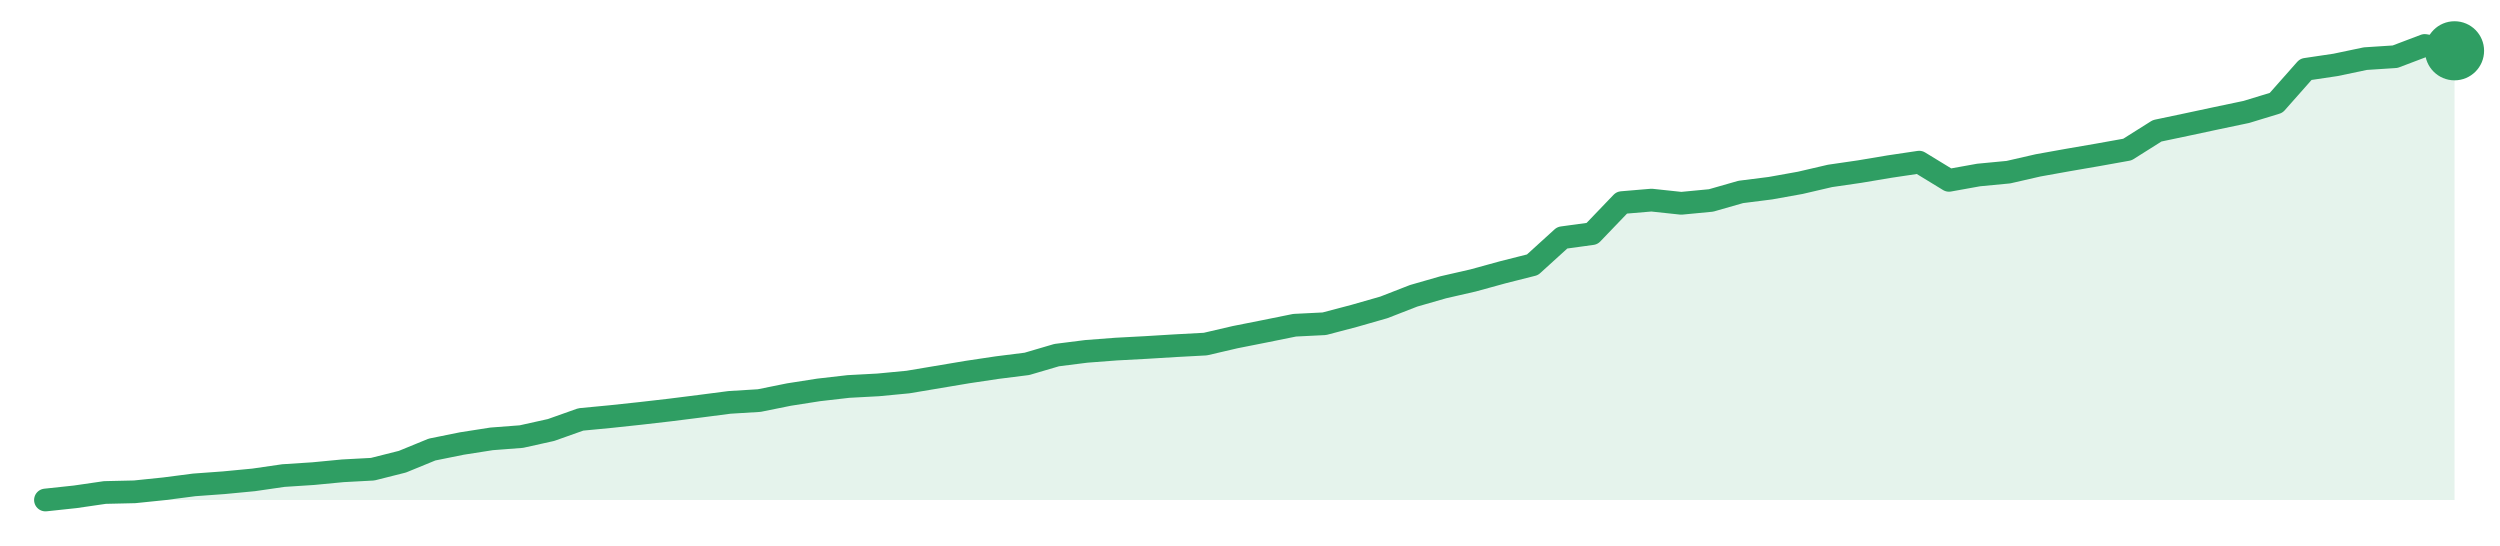
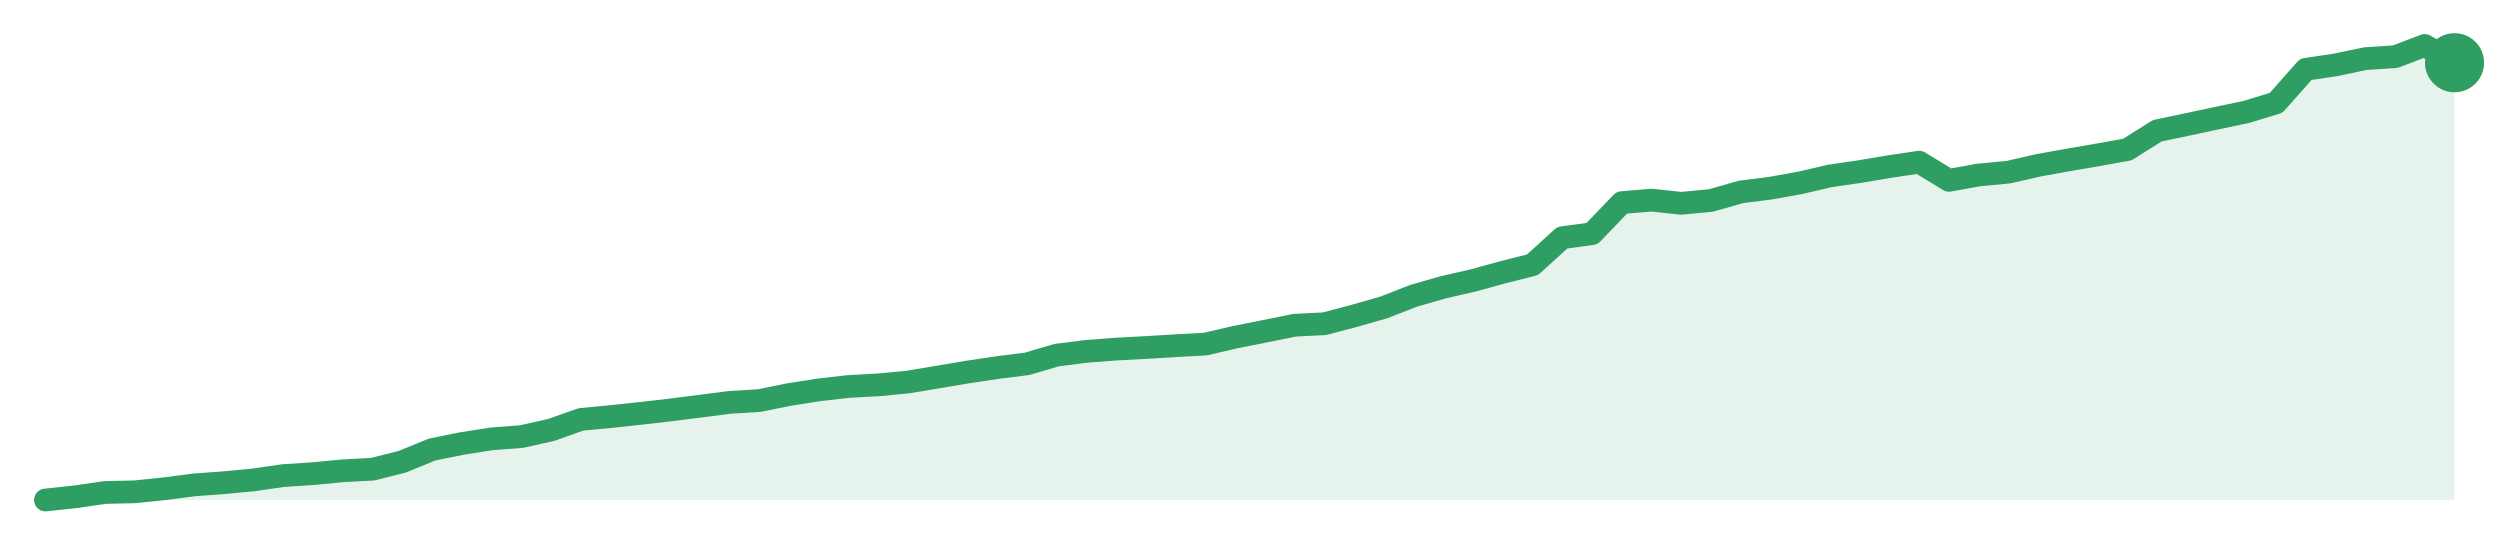
<svg xmlns="http://www.w3.org/2000/svg" width="220" height="48" viewBox="0 0 220 48" role="img" aria-label="trend">
-   <path d="M4.0,44.0 L4.0,44.0 L6.62,43.72 L9.23,43.34 L11.85,43.28 L14.47,43.01 L17.09,42.67 L19.7,42.48 L22.32,42.23 L24.94,41.85 L27.56,41.68 L30.17,41.43 L32.79,41.29 L35.41,40.63 L38.02,39.56 L40.64,39.03 L43.26,38.62 L45.88,38.42 L48.49,37.84 L51.11,36.91 L53.73,36.66 L56.35,36.38 L58.96,36.08 L61.58,35.75 L64.2,35.41 L66.81,35.25 L69.43,34.72 L72.05,34.31 L74.67,34.01 L77.28,33.87 L79.9,33.62 L82.52,33.18 L85.14,32.74 L87.75,32.35 L90.37,32.02 L92.99,31.25 L95.6,30.92 L98.22,30.72 L100.84,30.58 L103.46,30.42 L106.07,30.28 L108.69,29.67 L111.31,29.15 L113.93,28.62 L116.54,28.49 L119.16,27.8 L121.78,27.05 L124.4,26.03 L127.01,25.28 L129.63,24.68 L132.25,23.96 L134.86,23.3 L137.48,20.92 L140.1,20.56 L142.72,17.83 L145.33,17.61 L147.95,17.89 L150.57,17.64 L153.19,16.89 L155.8,16.56 L158.42,16.09 L161.04,15.48 L163.65,15.1 L166.27,14.66 L168.89,14.27 L171.51,15.87 L174.12,15.4 L176.74,15.15 L179.36,14.55 L181.98,14.08 L184.59,13.63 L187.21,13.16 L189.83,11.51 L192.44,10.96 L195.06,10.4 L197.68,9.85 L200.3,9.05 L202.91,6.1 L205.53,5.71 L208.15,5.16 L210.77,4.99 L213.38,4.0 L216.0,4.47 L216.0,44.0 Z" fill="#2f9e631f" />
-   <path d="M4.0,44.0 L6.62,43.72 L9.23,43.34 L11.85,43.28 L14.47,43.01 L17.09,42.67 L19.7,42.48 L22.32,42.23 L24.94,41.85 L27.56,41.68 L30.17,41.43 L32.79,41.29 L35.41,40.63 L38.02,39.56 L40.64,39.03 L43.26,38.62 L45.88,38.42 L48.49,37.84 L51.11,36.91 L53.73,36.66 L56.35,36.38 L58.96,36.08 L61.58,35.75 L64.2,35.41 L66.81,35.25 L69.43,34.72 L72.05,34.31 L74.67,34.01 L77.28,33.87 L79.9,33.62 L82.52,33.18 L85.14,32.74 L87.75,32.35 L90.37,32.02 L92.99,31.25 L95.6,30.92 L98.22,30.72 L100.84,30.58 L103.46,30.42 L106.07,30.28 L108.69,29.67 L111.31,29.15 L113.93,28.62 L116.54,28.49 L119.16,27.8 L121.78,27.05 L124.4,26.03 L127.01,25.28 L129.63,24.68 L132.25,23.96 L134.86,23.3 L137.48,20.92 L140.1,20.56 L142.72,17.83 L145.33,17.61 L147.95,17.89 L150.57,17.64 L153.19,16.89 L155.8,16.56 L158.42,16.09 L161.04,15.48 L163.65,15.1 L166.27,14.66 L168.89,14.27 L171.51,15.87 L174.12,15.4 L176.74,15.15 L179.36,14.55 L181.98,14.08 L184.59,13.63 L187.21,13.16 L189.83,11.51 L192.44,10.96 L195.06,10.4 L197.68,9.85 L200.3,9.05 L202.91,6.1 L205.53,5.71 L208.15,5.16 L210.77,4.99 L213.38,4.0 L216.0,4.47" fill="none" stroke="#2f9e63" stroke-width="2" stroke-linejoin="round" stroke-linecap="round" />
-   <circle cx="216.0" cy="4.47" r="2.6" fill="#2f9e63" />
+   <path d="M4.0,44.0 L4.0,44.0 L6.62,43.72 L9.23,43.34 L11.85,43.28 L14.47,43.01 L17.09,42.67 L19.7,42.48 L22.32,42.23 L24.94,41.85 L27.56,41.68 L30.17,41.43 L32.79,41.29 L35.41,40.63 L38.02,39.56 L40.64,39.03 L43.26,38.62 L45.88,38.42 L48.49,37.84 L51.11,36.91 L53.73,36.66 L56.35,36.38 L58.96,36.08 L61.58,35.75 L64.2,35.41 L66.81,35.25 L69.43,34.72 L72.05,34.31 L74.67,34.01 L77.28,33.87 L79.9,33.62 L82.52,33.18 L85.14,32.74 L87.75,32.35 L90.37,32.02 L92.99,31.25 L95.6,30.92 L98.22,30.72 L100.84,30.58 L103.46,30.42 L106.07,30.28 L108.69,29.67 L111.31,29.15 L113.93,28.62 L116.54,28.49 L119.16,27.8 L121.78,27.05 L124.4,26.03 L127.01,25.28 L129.63,24.68 L132.25,23.96 L134.86,23.3 L137.48,20.92 L140.1,20.56 L142.72,17.83 L145.33,17.61 L147.95,17.89 L150.57,17.64 L153.19,16.89 L155.8,16.56 L158.42,16.09 L161.04,15.48 L163.65,15.1 L166.27,14.66 L168.89,14.27 L171.51,15.87 L174.12,15.4 L176.74,15.15 L179.36,14.55 L181.98,14.08 L184.59,13.63 L187.21,13.16 L189.83,11.51 L192.44,10.96 L195.06,10.4 L197.68,9.85 L200.3,9.05 L202.91,6.1 L205.53,5.71 L208.15,5.16 L210.77,4.99 L213.38,4.0 L216.0,5.52 L216.0,44.0 Z" fill="#2f9e631f" />
+   <path d="M4.0,44.0 L6.62,43.72 L9.23,43.34 L11.85,43.28 L14.47,43.01 L17.09,42.67 L19.7,42.48 L22.32,42.23 L24.94,41.85 L27.56,41.68 L30.17,41.43 L32.79,41.29 L35.41,40.63 L38.02,39.56 L40.64,39.03 L43.26,38.62 L45.88,38.42 L48.49,37.84 L51.11,36.91 L53.73,36.66 L56.35,36.38 L58.96,36.08 L61.58,35.75 L64.2,35.41 L66.81,35.25 L69.43,34.72 L72.05,34.31 L74.67,34.01 L77.28,33.87 L79.9,33.62 L82.52,33.18 L85.14,32.74 L87.75,32.35 L90.37,32.02 L92.99,31.25 L95.6,30.92 L98.22,30.72 L100.84,30.58 L103.46,30.42 L106.07,30.28 L108.69,29.67 L111.31,29.15 L113.93,28.62 L116.54,28.49 L119.16,27.8 L121.78,27.05 L124.4,26.03 L127.01,25.28 L129.63,24.68 L132.25,23.96 L134.86,23.3 L137.48,20.92 L140.1,20.56 L142.72,17.83 L145.33,17.61 L147.95,17.89 L150.57,17.64 L153.19,16.89 L155.8,16.56 L158.42,16.09 L161.04,15.48 L163.65,15.1 L166.27,14.66 L168.89,14.27 L171.51,15.87 L174.12,15.4 L176.74,15.15 L179.36,14.55 L181.98,14.08 L184.59,13.63 L187.21,13.16 L189.83,11.51 L192.44,10.96 L195.06,10.4 L197.68,9.85 L200.3,9.05 L202.91,6.1 L205.53,5.71 L208.15,5.16 L210.77,4.99 L213.38,4.0 L216.0,5.52" fill="none" stroke="#2f9e63" stroke-width="2" stroke-linejoin="round" stroke-linecap="round" />
+   <circle cx="216.0" cy="5.52" r="2.6" fill="#2f9e63" />
</svg>
